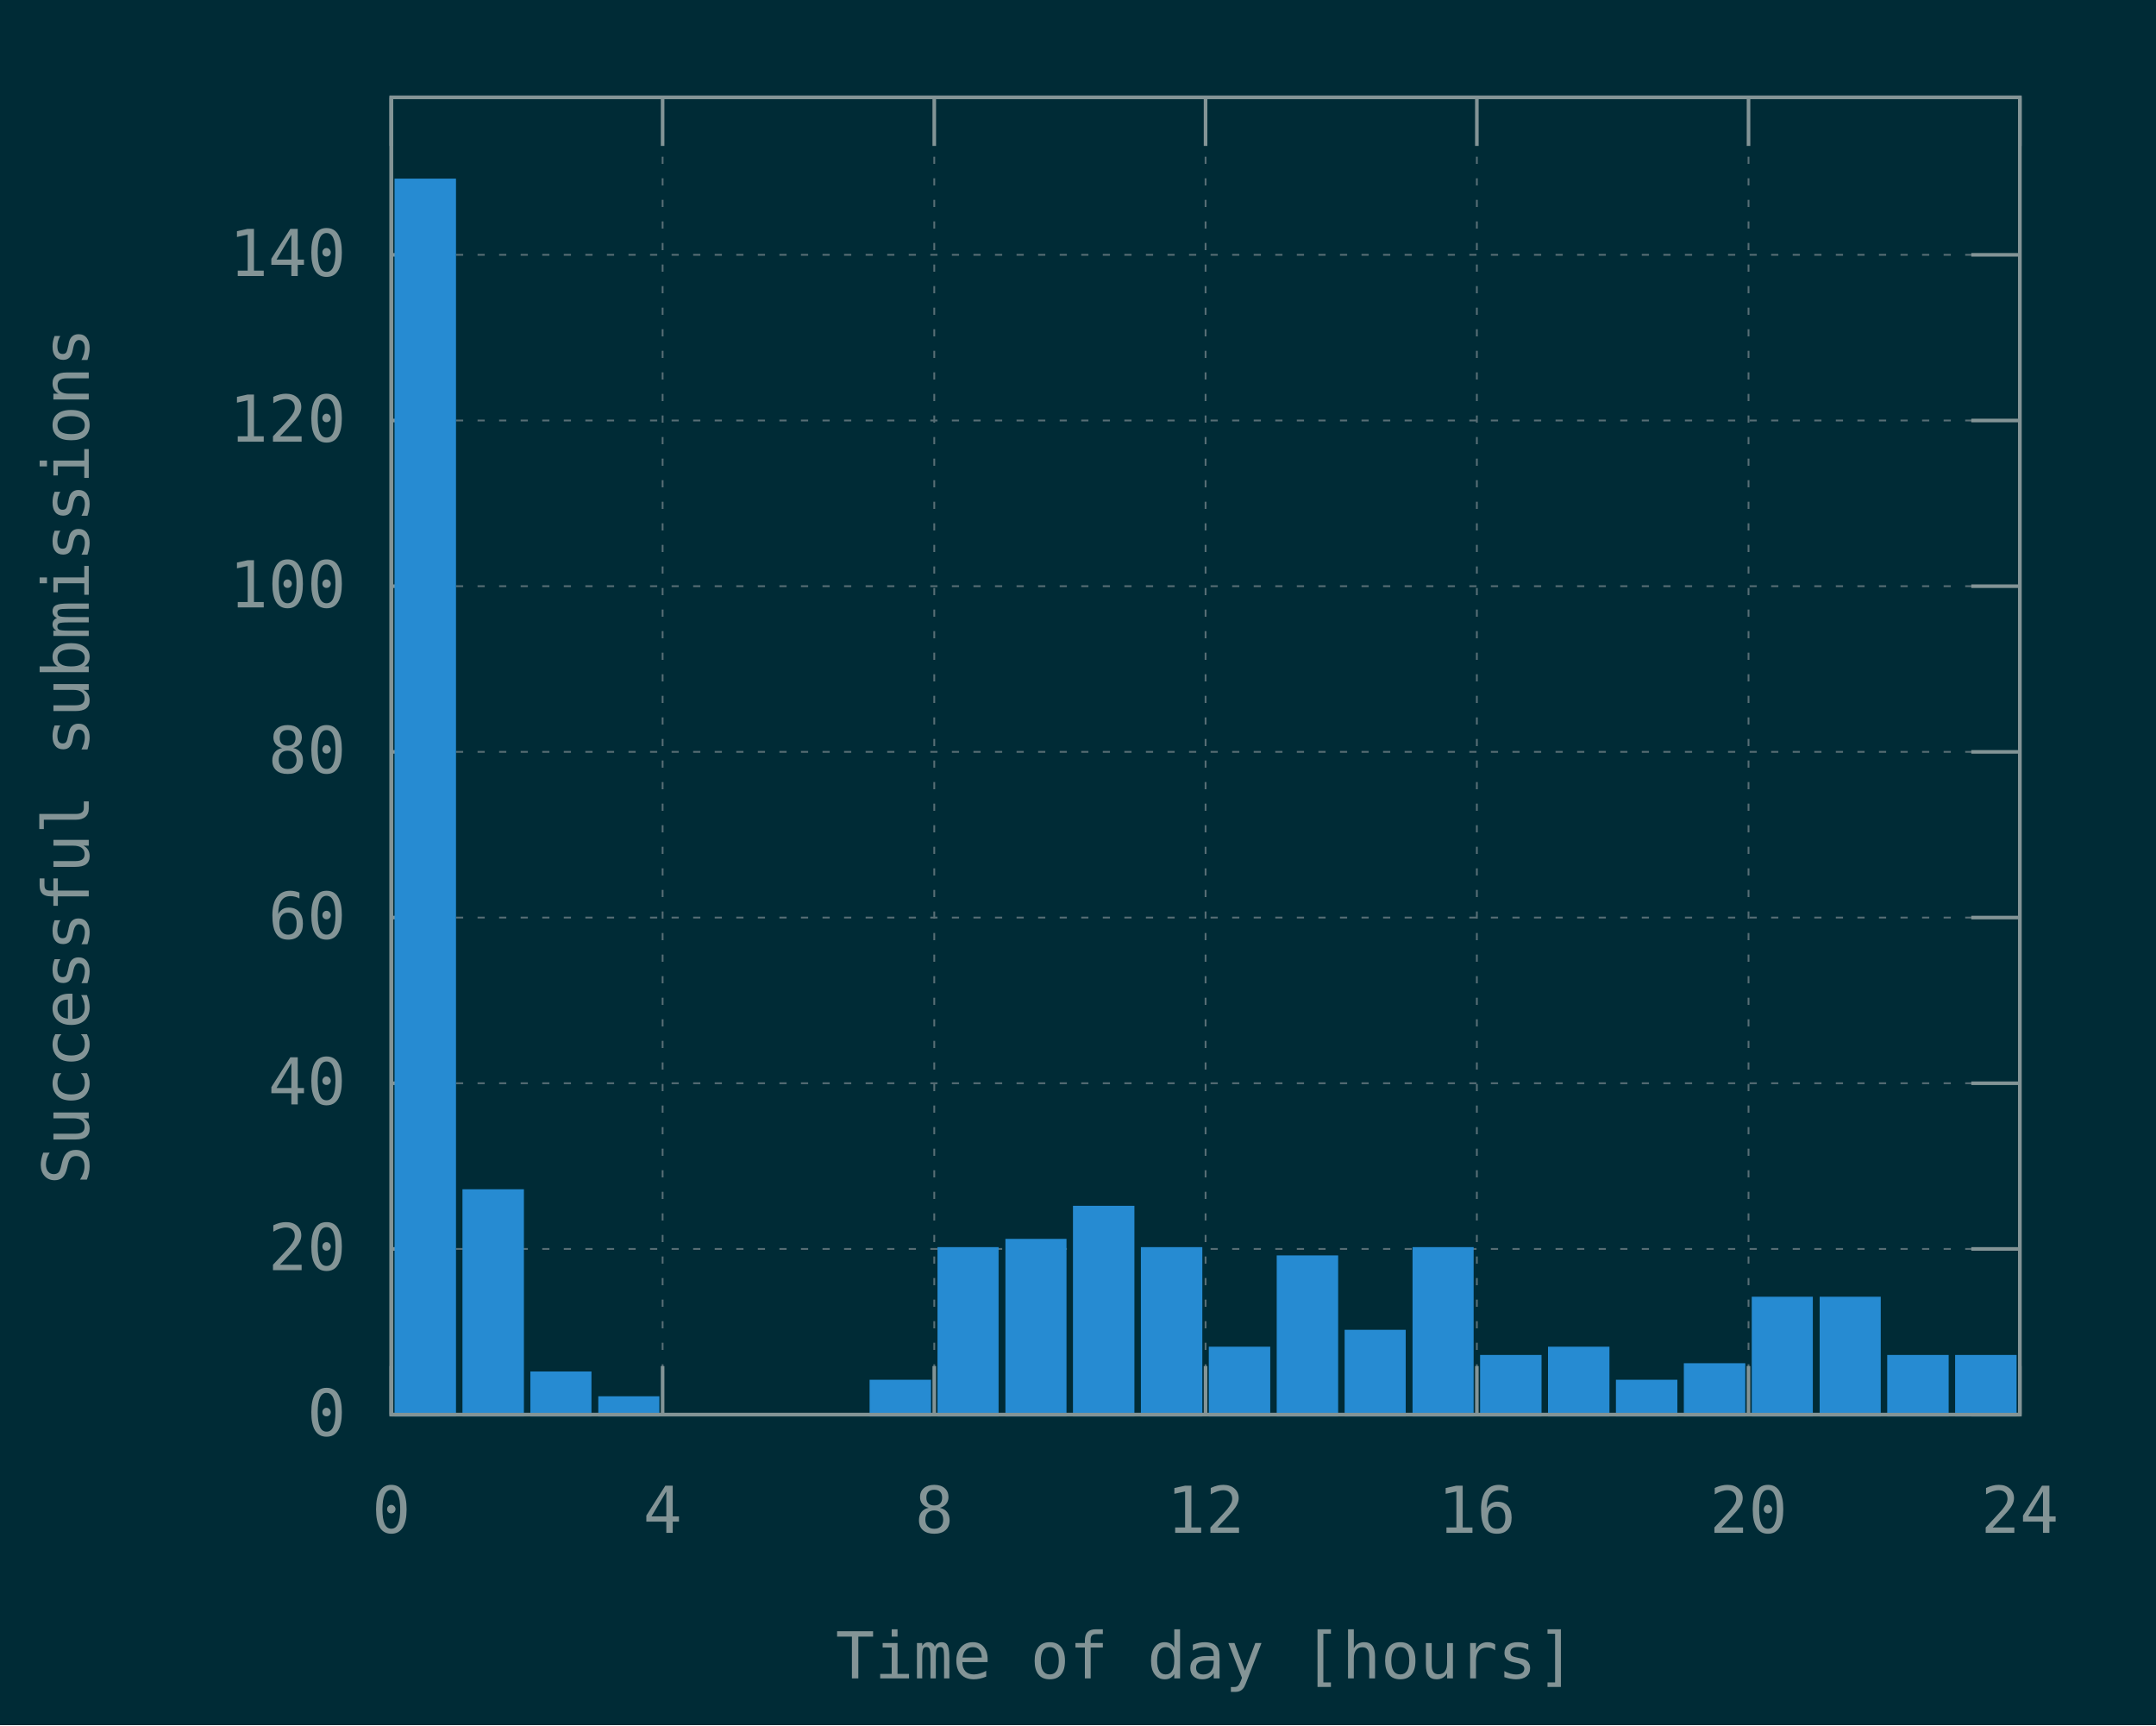
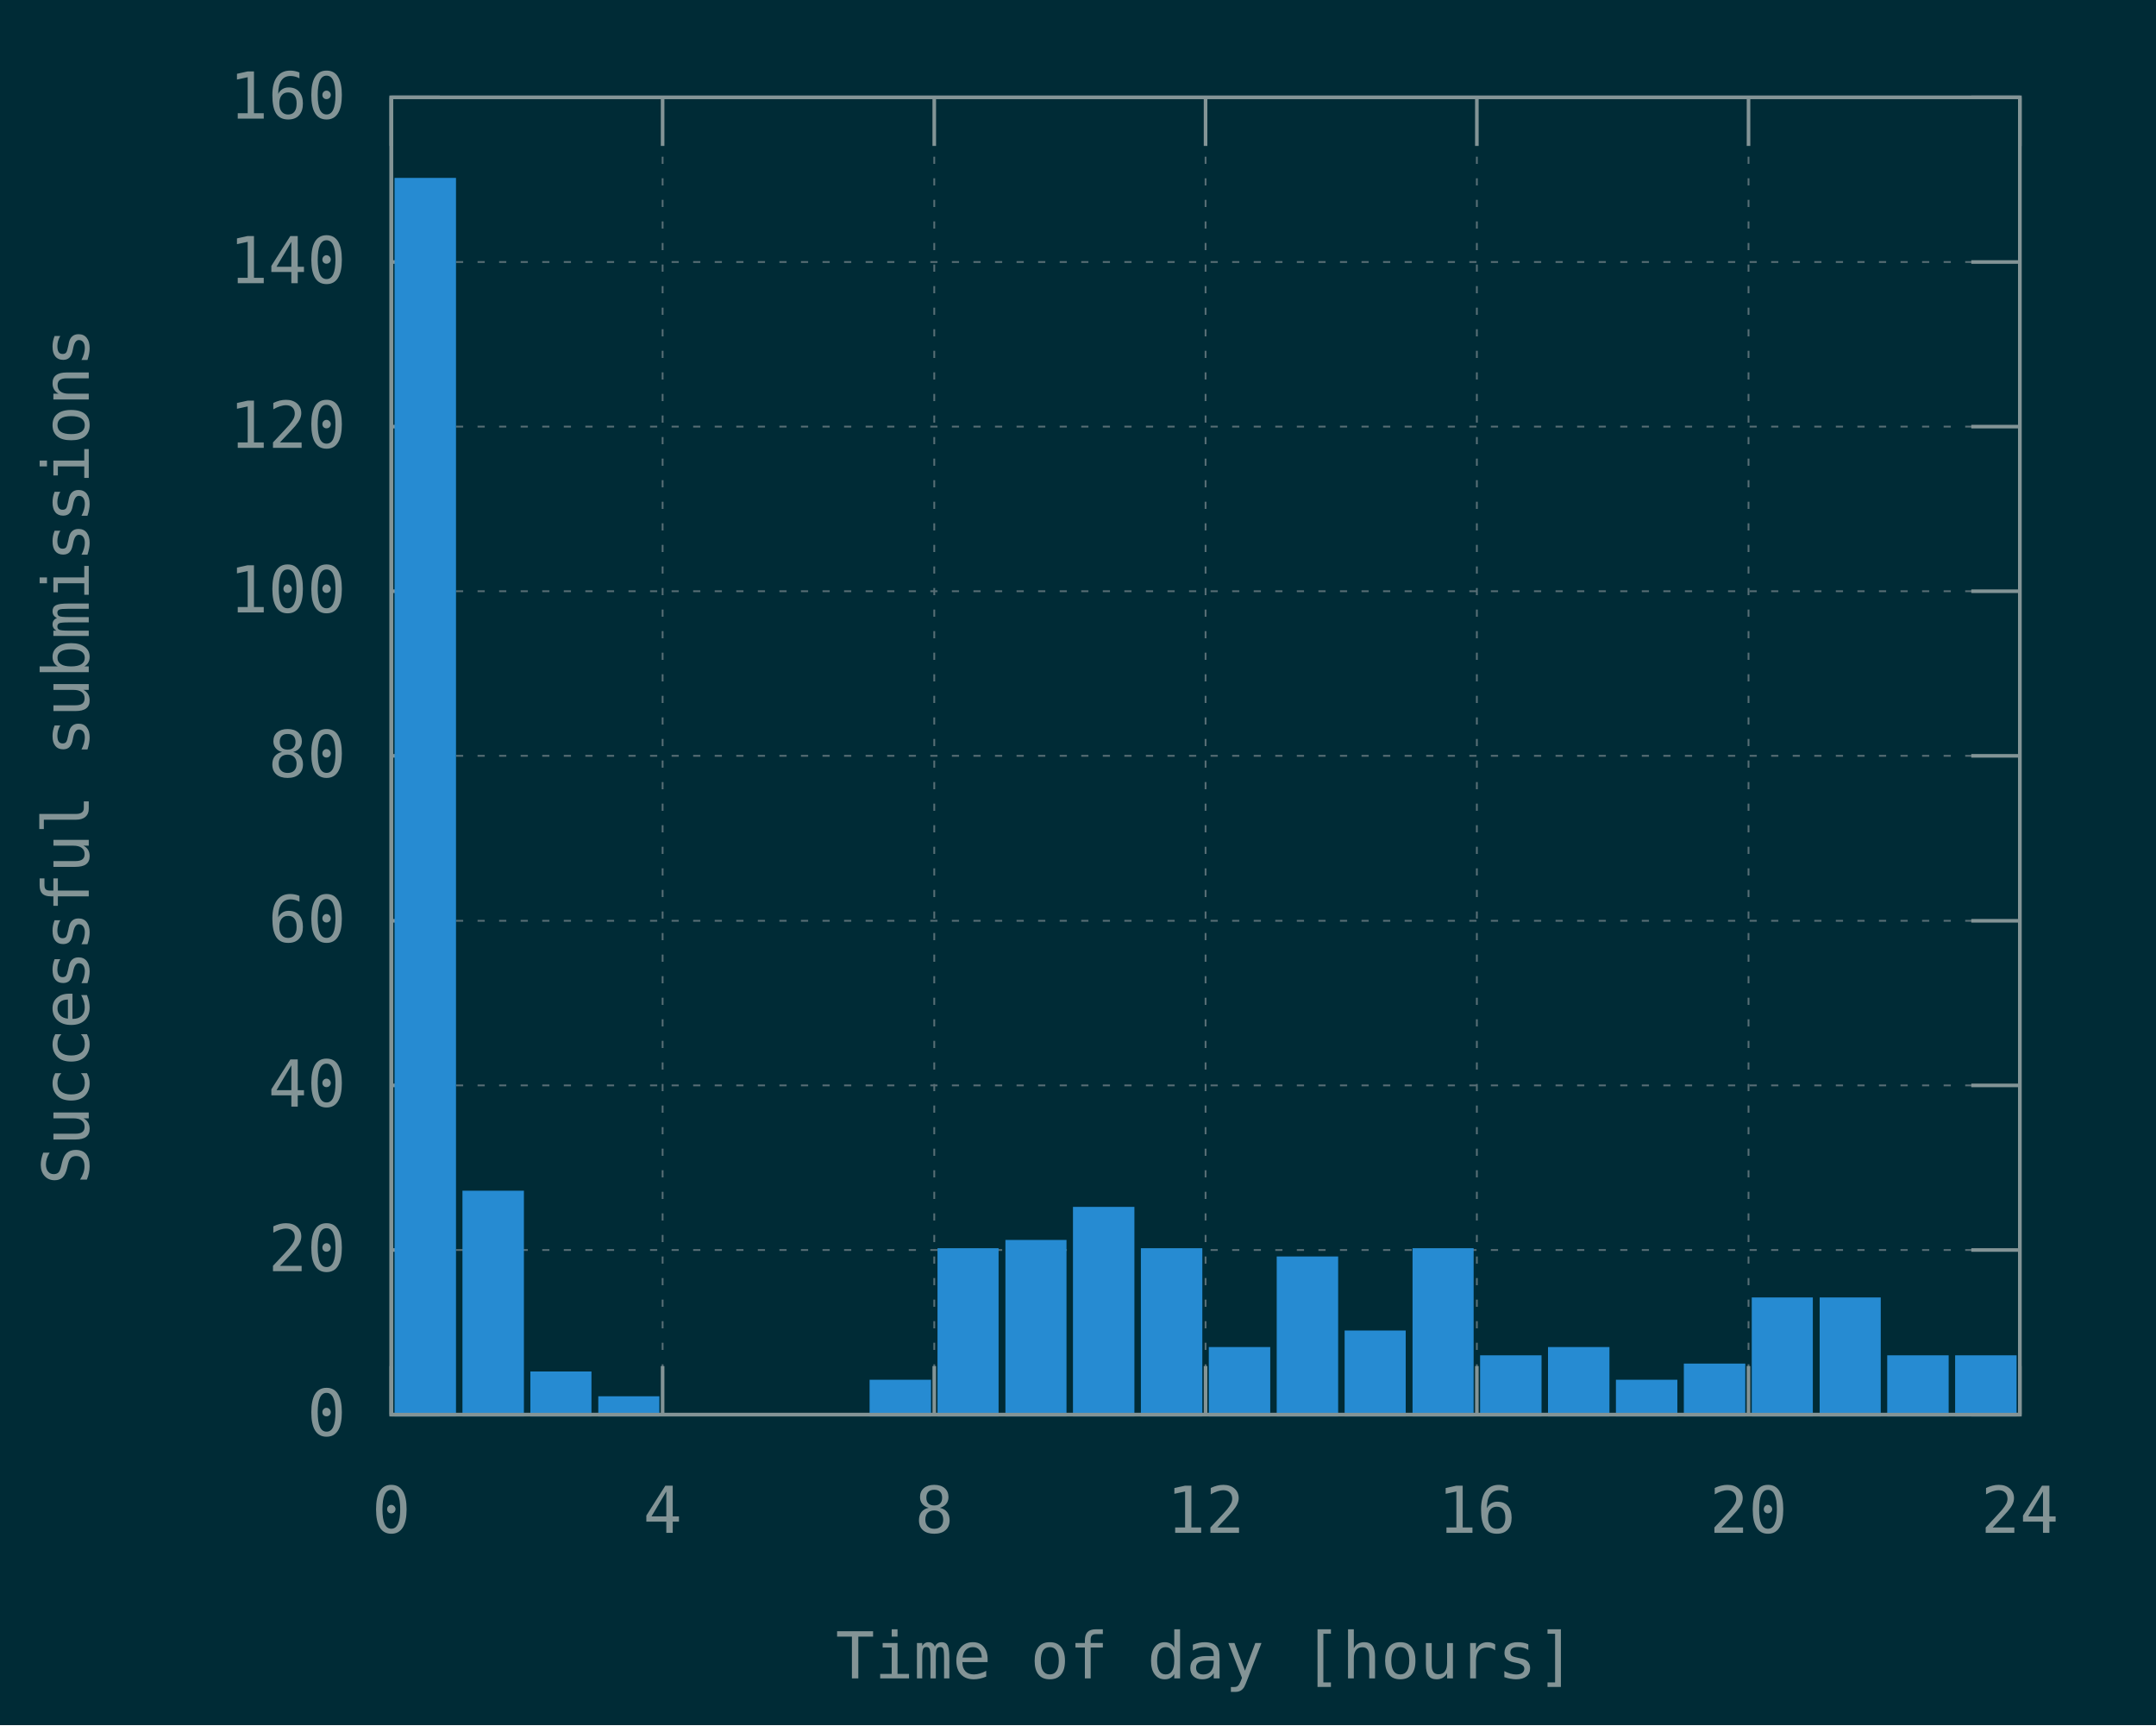
<svg xmlns="http://www.w3.org/2000/svg" xmlns:xlink="http://www.w3.org/1999/xlink" width="600" height="480" viewBox="0 0 600 480">
  <g id="gnuplot_canvas">
    <rect x="0" y="0" width="600" height="480" fill="#002b36" />
    <defs>
      <circle id="gpDot" r="0.5" stroke-width="0.5" stroke="currentColor" />
      <path id="gpPt0" stroke-width="0.148" stroke="currentColor" d="M-1,0 h2 M0,-1 v2" />
      <path id="gpPt1" stroke-width="0.148" stroke="currentColor" d="M-1,-1 L1,1 M1,-1 L-1,1" />
      <path id="gpPt2" stroke-width="0.148" stroke="currentColor" d="M-1,0 L1,0 M0,-1 L0,1 M-1,-1 L1,1 M-1,1 L1,-1" />
      <rect id="gpPt3" stroke-width="0.148" stroke="currentColor" x="-1" y="-1" width="2" height="2" />
      <rect id="gpPt4" stroke-width="0.148" stroke="currentColor" fill="currentColor" x="-1" y="-1" width="2" height="2" />
      <circle id="gpPt5" stroke-width="0.148" stroke="currentColor" cx="0" cy="0" r="1" />
      <use xlink:href="#gpPt5" id="gpPt6" fill="currentColor" stroke="none" />
      <path id="gpPt7" stroke-width="0.148" stroke="currentColor" d="M0,-1.33 L-1.33,0.67 L1.33,0.67 z" />
      <use xlink:href="#gpPt7" id="gpPt8" fill="currentColor" stroke="none" />
      <use xlink:href="#gpPt7" id="gpPt9" stroke="currentColor" transform="rotate(180)" />
      <use xlink:href="#gpPt9" id="gpPt10" fill="currentColor" stroke="none" />
      <use xlink:href="#gpPt3" id="gpPt11" stroke="currentColor" transform="rotate(45)" />
      <use xlink:href="#gpPt11" id="gpPt12" fill="currentColor" stroke="none" />
      <path id="gpPt13" stroke-width="0.148" stroke="currentColor" d="M0,1.330 L1.265,0.411 L0.782,-1.067 L-0.782,-1.076 L-1.265,0.411 z" />
      <use xlink:href="#gpPt13" id="gpPt14" fill="currentColor" stroke="none" />
      <filter id="textbox" filterUnits="objectBoundingBox" x="0" y="0" height="1" width="1">
        <feFlood flood-color="#002B36" flood-opacity="1" result="bgnd" />
        <feComposite in="SourceGraphic" in2="bgnd" operator="atop" />
      </filter>
      <filter id="greybox" filterUnits="objectBoundingBox" x="0" y="0" height="1" width="1">
        <feFlood flood-color="lightgrey" flood-opacity="1" result="grey" />
        <feComposite in="SourceGraphic" in2="grey" operator="atop" />
      </filter>
    </defs>
    <g fill="none" color="#002B36" stroke="currentColor" stroke-width="1.00" stroke-linecap="butt" stroke-linejoin="miter">
</g>
    <g fill="none" color="black" stroke="currentColor" stroke-width="1.00" stroke-linecap="butt" stroke-linejoin="miter">
</g>
    <g fill="none" color="black" stroke="rgb(131, 148, 150)" stroke-width="0.50" stroke-linecap="butt" stroke-linejoin="miter">
</g>
    <g fill="none" color="gray" stroke="currentColor" stroke-width="0.50" stroke-linecap="butt" stroke-linejoin="miter">
      <path stroke="rgb( 88, 110, 117)" stroke-dasharray="2,4" class="gridline" d="M108.9,393.6 L562.1,393.6  " />
    </g>
    <g fill="none" color="gray" stroke="rgb( 88, 110, 117)" stroke-width="1.00" stroke-linecap="butt" stroke-linejoin="miter">
</g>
    <g fill="none" color="black" stroke="currentColor" stroke-width="1.00" stroke-linecap="butt" stroke-linejoin="miter">
      <path stroke="rgb(131, 148, 150)" d="M108.9,393.6 L122.4,393.6 M562.1,393.6 L548.6,393.6  " />
      <g transform="translate(96.3,399.5)" stroke="none" fill="rgb(131,148,150)" font-family="Inconsolata" font-size="18.00" text-anchor="end">
        <text>
          <tspan font-family="Inconsolata"> 0</tspan>
        </text>
      </g>
    </g>
    <g fill="none" color="black" stroke="currentColor" stroke-width="1.00" stroke-linecap="butt" stroke-linejoin="miter">
</g>
    <g fill="none" color="black" stroke="rgb(131, 148, 150)" stroke-width="0.50" stroke-linecap="butt" stroke-linejoin="miter">
</g>
    <g fill="none" color="gray" stroke="currentColor" stroke-width="0.50" stroke-linecap="butt" stroke-linejoin="miter">
-       <path stroke="rgb( 88, 110, 117)" stroke-dasharray="2,4" class="gridline" d="M108.9,347.5 L562.1,347.5  " />
-     </g>
-     <g fill="none" color="gray" stroke="rgb( 88, 110, 117)" stroke-width="1.00" stroke-linecap="butt" stroke-linejoin="miter">
- </g>
-     <g fill="none" color="black" stroke="currentColor" stroke-width="1.00" stroke-linecap="butt" stroke-linejoin="miter">
-       <path stroke="rgb(131, 148, 150)" d="M108.9,347.5 L122.4,347.5 M562.1,347.5 L548.6,347.5  " />
-       <g transform="translate(96.3,353.4)" stroke="none" fill="rgb(131,148,150)" font-family="Inconsolata" font-size="18.00" text-anchor="end">
+       <path stroke="rgb( 88, 110, 117)" stroke-dasharray="2,4" class="gridline" d="M108.9,347.8 L562.1,347.8  " />
+     </g>
+     <g fill="none" color="gray" stroke="rgb( 88, 110, 117)" stroke-width="1.00" stroke-linecap="butt" stroke-linejoin="miter">
+ </g>
+     <g fill="none" color="black" stroke="currentColor" stroke-width="1.00" stroke-linecap="butt" stroke-linejoin="miter">
+       <path stroke="rgb(131, 148, 150)" d="M108.9,347.8 L122.4,347.8 M562.1,347.8 L548.6,347.8  " />
+       <g transform="translate(96.3,353.7)" stroke="none" fill="rgb(131,148,150)" font-family="Inconsolata" font-size="18.00" text-anchor="end">
        <text>
          <tspan font-family="Inconsolata"> 20</tspan>
        </text>
      </g>
    </g>
    <g fill="none" color="black" stroke="currentColor" stroke-width="1.00" stroke-linecap="butt" stroke-linejoin="miter">
</g>
    <g fill="none" color="black" stroke="rgb(131, 148, 150)" stroke-width="0.50" stroke-linecap="butt" stroke-linejoin="miter">
</g>
    <g fill="none" color="gray" stroke="currentColor" stroke-width="0.50" stroke-linecap="butt" stroke-linejoin="miter">
-       <path stroke="rgb( 88, 110, 117)" stroke-dasharray="2,4" class="gridline" d="M108.9,301.4 L562.1,301.4  " />
-     </g>
-     <g fill="none" color="gray" stroke="rgb( 88, 110, 117)" stroke-width="1.00" stroke-linecap="butt" stroke-linejoin="miter">
- </g>
-     <g fill="none" color="black" stroke="currentColor" stroke-width="1.00" stroke-linecap="butt" stroke-linejoin="miter">
-       <path stroke="rgb(131, 148, 150)" d="M108.9,301.4 L122.4,301.4 M562.1,301.4 L548.6,301.4  " />
-       <g transform="translate(96.3,307.3)" stroke="none" fill="rgb(131,148,150)" font-family="Inconsolata" font-size="18.00" text-anchor="end">
+       <path stroke="rgb( 88, 110, 117)" stroke-dasharray="2,4" class="gridline" d="M108.9,302.0 L562.1,302.0  " />
+     </g>
+     <g fill="none" color="gray" stroke="rgb( 88, 110, 117)" stroke-width="1.00" stroke-linecap="butt" stroke-linejoin="miter">
+ </g>
+     <g fill="none" color="black" stroke="currentColor" stroke-width="1.00" stroke-linecap="butt" stroke-linejoin="miter">
+       <path stroke="rgb(131, 148, 150)" d="M108.9,302.0 L122.4,302.0 M562.1,302.0 L548.6,302.0  " />
+       <g transform="translate(96.3,307.9)" stroke="none" fill="rgb(131,148,150)" font-family="Inconsolata" font-size="18.00" text-anchor="end">
        <text>
          <tspan font-family="Inconsolata"> 40</tspan>
        </text>
      </g>
    </g>
    <g fill="none" color="black" stroke="currentColor" stroke-width="1.00" stroke-linecap="butt" stroke-linejoin="miter">
</g>
    <g fill="none" color="black" stroke="rgb(131, 148, 150)" stroke-width="0.50" stroke-linecap="butt" stroke-linejoin="miter">
</g>
    <g fill="none" color="gray" stroke="currentColor" stroke-width="0.50" stroke-linecap="butt" stroke-linejoin="miter">
-       <path stroke="rgb( 88, 110, 117)" stroke-dasharray="2,4" class="gridline" d="M108.9,255.3 L562.1,255.3  " />
-     </g>
-     <g fill="none" color="gray" stroke="rgb( 88, 110, 117)" stroke-width="1.00" stroke-linecap="butt" stroke-linejoin="miter">
- </g>
-     <g fill="none" color="black" stroke="currentColor" stroke-width="1.00" stroke-linecap="butt" stroke-linejoin="miter">
-       <path stroke="rgb(131, 148, 150)" d="M108.9,255.3 L122.4,255.3 M562.1,255.3 L548.6,255.3  " />
-       <g transform="translate(96.3,261.2)" stroke="none" fill="rgb(131,148,150)" font-family="Inconsolata" font-size="18.00" text-anchor="end">
+       <path stroke="rgb( 88, 110, 117)" stroke-dasharray="2,4" class="gridline" d="M108.9,256.2 L562.1,256.2  " />
+     </g>
+     <g fill="none" color="gray" stroke="rgb( 88, 110, 117)" stroke-width="1.00" stroke-linecap="butt" stroke-linejoin="miter">
+ </g>
+     <g fill="none" color="black" stroke="currentColor" stroke-width="1.00" stroke-linecap="butt" stroke-linejoin="miter">
+       <path stroke="rgb(131, 148, 150)" d="M108.9,256.2 L122.4,256.2 M562.1,256.2 L548.6,256.2  " />
+       <g transform="translate(96.3,262.1)" stroke="none" fill="rgb(131,148,150)" font-family="Inconsolata" font-size="18.00" text-anchor="end">
        <text>
          <tspan font-family="Inconsolata"> 60</tspan>
        </text>
      </g>
    </g>
    <g fill="none" color="black" stroke="currentColor" stroke-width="1.00" stroke-linecap="butt" stroke-linejoin="miter">
</g>
    <g fill="none" color="black" stroke="rgb(131, 148, 150)" stroke-width="0.50" stroke-linecap="butt" stroke-linejoin="miter">
</g>
    <g fill="none" color="gray" stroke="currentColor" stroke-width="0.50" stroke-linecap="butt" stroke-linejoin="miter">
-       <path stroke="rgb( 88, 110, 117)" stroke-dasharray="2,4" class="gridline" d="M108.9,209.2 L562.1,209.2  " />
-     </g>
-     <g fill="none" color="gray" stroke="rgb( 88, 110, 117)" stroke-width="1.00" stroke-linecap="butt" stroke-linejoin="miter">
- </g>
-     <g fill="none" color="black" stroke="currentColor" stroke-width="1.00" stroke-linecap="butt" stroke-linejoin="miter">
-       <path stroke="rgb(131, 148, 150)" d="M108.9,209.2 L122.4,209.2 M562.1,209.2 L548.6,209.2  " />
-       <g transform="translate(96.3,215.1)" stroke="none" fill="rgb(131,148,150)" font-family="Inconsolata" font-size="18.00" text-anchor="end">
+       <path stroke="rgb( 88, 110, 117)" stroke-dasharray="2,4" class="gridline" d="M108.9,210.3 L562.1,210.3  " />
+     </g>
+     <g fill="none" color="gray" stroke="rgb( 88, 110, 117)" stroke-width="1.00" stroke-linecap="butt" stroke-linejoin="miter">
+ </g>
+     <g fill="none" color="black" stroke="currentColor" stroke-width="1.00" stroke-linecap="butt" stroke-linejoin="miter">
+       <path stroke="rgb(131, 148, 150)" d="M108.9,210.3 L122.4,210.3 M562.1,210.3 L548.6,210.3  " />
+       <g transform="translate(96.3,216.2)" stroke="none" fill="rgb(131,148,150)" font-family="Inconsolata" font-size="18.00" text-anchor="end">
        <text>
          <tspan font-family="Inconsolata"> 80</tspan>
        </text>
      </g>
    </g>
    <g fill="none" color="black" stroke="currentColor" stroke-width="1.00" stroke-linecap="butt" stroke-linejoin="miter">
</g>
    <g fill="none" color="black" stroke="rgb(131, 148, 150)" stroke-width="0.50" stroke-linecap="butt" stroke-linejoin="miter">
</g>
    <g fill="none" color="gray" stroke="currentColor" stroke-width="0.50" stroke-linecap="butt" stroke-linejoin="miter">
-       <path stroke="rgb( 88, 110, 117)" stroke-dasharray="2,4" class="gridline" d="M108.9,163.1 L562.1,163.1  " />
-     </g>
-     <g fill="none" color="gray" stroke="rgb( 88, 110, 117)" stroke-width="1.00" stroke-linecap="butt" stroke-linejoin="miter">
- </g>
-     <g fill="none" color="black" stroke="currentColor" stroke-width="1.00" stroke-linecap="butt" stroke-linejoin="miter">
-       <path stroke="rgb(131, 148, 150)" d="M108.9,163.1 L122.4,163.1 M562.1,163.1 L548.6,163.1  " />
-       <g transform="translate(96.3,169.0)" stroke="none" fill="rgb(131,148,150)" font-family="Inconsolata" font-size="18.00" text-anchor="end">
+       <path stroke="rgb( 88, 110, 117)" stroke-dasharray="2,4" class="gridline" d="M108.9,164.5 L562.1,164.5  " />
+     </g>
+     <g fill="none" color="gray" stroke="rgb( 88, 110, 117)" stroke-width="1.00" stroke-linecap="butt" stroke-linejoin="miter">
+ </g>
+     <g fill="none" color="black" stroke="currentColor" stroke-width="1.00" stroke-linecap="butt" stroke-linejoin="miter">
+       <path stroke="rgb(131, 148, 150)" d="M108.9,164.5 L122.4,164.5 M562.1,164.5 L548.6,164.5  " />
+       <g transform="translate(96.3,170.4)" stroke="none" fill="rgb(131,148,150)" font-family="Inconsolata" font-size="18.00" text-anchor="end">
        <text>
          <tspan font-family="Inconsolata"> 100</tspan>
        </text>
      </g>
    </g>
    <g fill="none" color="black" stroke="currentColor" stroke-width="1.00" stroke-linecap="butt" stroke-linejoin="miter">
</g>
    <g fill="none" color="black" stroke="rgb(131, 148, 150)" stroke-width="0.50" stroke-linecap="butt" stroke-linejoin="miter">
</g>
    <g fill="none" color="gray" stroke="currentColor" stroke-width="0.50" stroke-linecap="butt" stroke-linejoin="miter">
-       <path stroke="rgb( 88, 110, 117)" stroke-dasharray="2,4" class="gridline" d="M108.9,117.0 L562.1,117.0  " />
-     </g>
-     <g fill="none" color="gray" stroke="rgb( 88, 110, 117)" stroke-width="1.00" stroke-linecap="butt" stroke-linejoin="miter">
- </g>
-     <g fill="none" color="black" stroke="currentColor" stroke-width="1.00" stroke-linecap="butt" stroke-linejoin="miter">
-       <path stroke="rgb(131, 148, 150)" d="M108.9,117.0 L122.4,117.0 M562.1,117.0 L548.6,117.0  " />
-       <g transform="translate(96.3,122.9)" stroke="none" fill="rgb(131,148,150)" font-family="Inconsolata" font-size="18.00" text-anchor="end">
+       <path stroke="rgb( 88, 110, 117)" stroke-dasharray="2,4" class="gridline" d="M108.9,118.7 L562.1,118.7  " />
+     </g>
+     <g fill="none" color="gray" stroke="rgb( 88, 110, 117)" stroke-width="1.00" stroke-linecap="butt" stroke-linejoin="miter">
+ </g>
+     <g fill="none" color="black" stroke="currentColor" stroke-width="1.00" stroke-linecap="butt" stroke-linejoin="miter">
+       <path stroke="rgb(131, 148, 150)" d="M108.9,118.7 L122.4,118.7 M562.1,118.7 L548.6,118.7  " />
+       <g transform="translate(96.3,124.6)" stroke="none" fill="rgb(131,148,150)" font-family="Inconsolata" font-size="18.00" text-anchor="end">
        <text>
          <tspan font-family="Inconsolata"> 120</tspan>
        </text>
      </g>
    </g>
    <g fill="none" color="black" stroke="currentColor" stroke-width="1.00" stroke-linecap="butt" stroke-linejoin="miter">
</g>
    <g fill="none" color="black" stroke="rgb(131, 148, 150)" stroke-width="0.50" stroke-linecap="butt" stroke-linejoin="miter">
</g>
    <g fill="none" color="gray" stroke="currentColor" stroke-width="0.50" stroke-linecap="butt" stroke-linejoin="miter">
-       <path stroke="rgb( 88, 110, 117)" stroke-dasharray="2,4" class="gridline" d="M108.9,70.9 L562.1,70.9  " />
-     </g>
-     <g fill="none" color="gray" stroke="rgb( 88, 110, 117)" stroke-width="1.00" stroke-linecap="butt" stroke-linejoin="miter">
- </g>
-     <g fill="none" color="black" stroke="currentColor" stroke-width="1.00" stroke-linecap="butt" stroke-linejoin="miter">
-       <path stroke="rgb(131, 148, 150)" d="M108.9,70.9 L122.4,70.9 M562.1,70.9 L548.6,70.9  " />
-       <g transform="translate(96.3,76.8)" stroke="none" fill="rgb(131,148,150)" font-family="Inconsolata" font-size="18.00" text-anchor="end">
+       <path stroke="rgb( 88, 110, 117)" stroke-dasharray="2,4" class="gridline" d="M108.9,72.9 L562.1,72.9  " />
+     </g>
+     <g fill="none" color="gray" stroke="rgb( 88, 110, 117)" stroke-width="1.00" stroke-linecap="butt" stroke-linejoin="miter">
+ </g>
+     <g fill="none" color="black" stroke="currentColor" stroke-width="1.00" stroke-linecap="butt" stroke-linejoin="miter">
+       <path stroke="rgb(131, 148, 150)" d="M108.9,72.9 L122.4,72.9 M562.1,72.9 L548.6,72.9  " />
+       <g transform="translate(96.3,78.8)" stroke="none" fill="rgb(131,148,150)" font-family="Inconsolata" font-size="18.00" text-anchor="end">
        <text>
          <tspan font-family="Inconsolata"> 140</tspan>
+         </text>
+       </g>
+     </g>
+     <g fill="none" color="black" stroke="currentColor" stroke-width="1.00" stroke-linecap="butt" stroke-linejoin="miter">
+ </g>
+     <g fill="none" color="black" stroke="rgb(131, 148, 150)" stroke-width="0.50" stroke-linecap="butt" stroke-linejoin="miter">
+ </g>
+     <g fill="none" color="gray" stroke="currentColor" stroke-width="0.50" stroke-linecap="butt" stroke-linejoin="miter">
+       <path stroke="rgb( 88, 110, 117)" stroke-dasharray="2,4" class="gridline" d="M108.9,27.1 L562.1,27.1  " />
+     </g>
+     <g fill="none" color="gray" stroke="rgb( 88, 110, 117)" stroke-width="1.00" stroke-linecap="butt" stroke-linejoin="miter">
+ </g>
+     <g fill="none" color="black" stroke="currentColor" stroke-width="1.00" stroke-linecap="butt" stroke-linejoin="miter">
+       <path stroke="rgb(131, 148, 150)" d="M108.9,27.1 L122.4,27.1 M562.1,27.1 L548.6,27.1  " />
+       <g transform="translate(96.3,33.0)" stroke="none" fill="rgb(131,148,150)" font-family="Inconsolata" font-size="18.00" text-anchor="end">
+         <text>
+           <tspan font-family="Inconsolata"> 160</tspan>
        </text>
      </g>
    </g>
    <g fill="none" color="black" stroke="currentColor" stroke-width="1.00" stroke-linecap="butt" stroke-linejoin="miter">
</g>
    <g fill="none" color="black" stroke="rgb(131, 148, 150)" stroke-width="0.50" stroke-linecap="butt" stroke-linejoin="miter">
</g>
    <g fill="none" color="gray" stroke="currentColor" stroke-width="0.50" stroke-linecap="butt" stroke-linejoin="miter">
      <path stroke="rgb( 88, 110, 117)" stroke-dasharray="2,4" class="gridline" d="M108.9,393.6 L108.9,27.1  " />
    </g>
    <g fill="none" color="gray" stroke="rgb( 88, 110, 117)" stroke-width="1.00" stroke-linecap="butt" stroke-linejoin="miter">
</g>
    <g fill="none" color="black" stroke="currentColor" stroke-width="1.00" stroke-linecap="butt" stroke-linejoin="miter">
      <path stroke="rgb(131, 148, 150)" d="M108.9,393.6 L108.9,380.1 M108.9,27.1 L108.9,40.6  " />
      <g transform="translate(108.9,426.5)" stroke="none" fill="rgb(131,148,150)" font-family="Inconsolata" font-size="18.00" text-anchor="middle">
        <text>
          <tspan font-family="Inconsolata"> 0</tspan>
        </text>
      </g>
    </g>
    <g fill="none" color="black" stroke="currentColor" stroke-width="1.00" stroke-linecap="butt" stroke-linejoin="miter">
</g>
    <g fill="none" color="black" stroke="rgb(131, 148, 150)" stroke-width="0.50" stroke-linecap="butt" stroke-linejoin="miter">
</g>
    <g fill="none" color="gray" stroke="currentColor" stroke-width="0.50" stroke-linecap="butt" stroke-linejoin="miter">
      <path stroke="rgb( 88, 110, 117)" stroke-dasharray="2,4" class="gridline" d="M184.4,393.6 L184.4,27.1  " />
    </g>
    <g fill="none" color="gray" stroke="rgb( 88, 110, 117)" stroke-width="1.00" stroke-linecap="butt" stroke-linejoin="miter">
</g>
    <g fill="none" color="black" stroke="currentColor" stroke-width="1.00" stroke-linecap="butt" stroke-linejoin="miter">
      <path stroke="rgb(131, 148, 150)" d="M184.4,393.6 L184.4,380.1 M184.4,27.1 L184.4,40.6  " />
      <g transform="translate(184.4,426.5)" stroke="none" fill="rgb(131,148,150)" font-family="Inconsolata" font-size="18.00" text-anchor="middle">
        <text>
          <tspan font-family="Inconsolata"> 4</tspan>
        </text>
      </g>
    </g>
    <g fill="none" color="black" stroke="currentColor" stroke-width="1.00" stroke-linecap="butt" stroke-linejoin="miter">
</g>
    <g fill="none" color="black" stroke="rgb(131, 148, 150)" stroke-width="0.50" stroke-linecap="butt" stroke-linejoin="miter">
</g>
    <g fill="none" color="gray" stroke="currentColor" stroke-width="0.50" stroke-linecap="butt" stroke-linejoin="miter">
      <path stroke="rgb( 88, 110, 117)" stroke-dasharray="2,4" class="gridline" d="M260.0,393.6 L260.0,27.1  " />
    </g>
    <g fill="none" color="gray" stroke="rgb( 88, 110, 117)" stroke-width="1.00" stroke-linecap="butt" stroke-linejoin="miter">
</g>
    <g fill="none" color="black" stroke="currentColor" stroke-width="1.00" stroke-linecap="butt" stroke-linejoin="miter">
      <path stroke="rgb(131, 148, 150)" d="M260.0,393.6 L260.0,380.1 M260.0,27.1 L260.0,40.6  " />
      <g transform="translate(260.0,426.5)" stroke="none" fill="rgb(131,148,150)" font-family="Inconsolata" font-size="18.00" text-anchor="middle">
        <text>
          <tspan font-family="Inconsolata"> 8</tspan>
        </text>
      </g>
    </g>
    <g fill="none" color="black" stroke="currentColor" stroke-width="1.00" stroke-linecap="butt" stroke-linejoin="miter">
</g>
    <g fill="none" color="black" stroke="rgb(131, 148, 150)" stroke-width="0.50" stroke-linecap="butt" stroke-linejoin="miter">
</g>
    <g fill="none" color="gray" stroke="currentColor" stroke-width="0.50" stroke-linecap="butt" stroke-linejoin="miter">
      <path stroke="rgb( 88, 110, 117)" stroke-dasharray="2,4" class="gridline" d="M335.5,393.6 L335.5,27.1  " />
    </g>
    <g fill="none" color="gray" stroke="rgb( 88, 110, 117)" stroke-width="1.00" stroke-linecap="butt" stroke-linejoin="miter">
</g>
    <g fill="none" color="black" stroke="currentColor" stroke-width="1.00" stroke-linecap="butt" stroke-linejoin="miter">
      <path stroke="rgb(131, 148, 150)" d="M335.5,393.6 L335.5,380.1 M335.5,27.1 L335.5,40.6  " />
      <g transform="translate(335.5,426.5)" stroke="none" fill="rgb(131,148,150)" font-family="Inconsolata" font-size="18.00" text-anchor="middle">
        <text>
          <tspan font-family="Inconsolata"> 12</tspan>
        </text>
      </g>
    </g>
    <g fill="none" color="black" stroke="currentColor" stroke-width="1.00" stroke-linecap="butt" stroke-linejoin="miter">
</g>
    <g fill="none" color="black" stroke="rgb(131, 148, 150)" stroke-width="0.50" stroke-linecap="butt" stroke-linejoin="miter">
</g>
    <g fill="none" color="gray" stroke="currentColor" stroke-width="0.50" stroke-linecap="butt" stroke-linejoin="miter">
      <path stroke="rgb( 88, 110, 117)" stroke-dasharray="2,4" class="gridline" d="M411.0,393.6 L411.0,27.1  " />
    </g>
    <g fill="none" color="gray" stroke="rgb( 88, 110, 117)" stroke-width="1.00" stroke-linecap="butt" stroke-linejoin="miter">
</g>
    <g fill="none" color="black" stroke="currentColor" stroke-width="1.00" stroke-linecap="butt" stroke-linejoin="miter">
      <path stroke="rgb(131, 148, 150)" d="M411.0,393.6 L411.0,380.1 M411.0,27.1 L411.0,40.6  " />
      <g transform="translate(411.0,426.5)" stroke="none" fill="rgb(131,148,150)" font-family="Inconsolata" font-size="18.00" text-anchor="middle">
        <text>
          <tspan font-family="Inconsolata"> 16</tspan>
        </text>
      </g>
    </g>
    <g fill="none" color="black" stroke="currentColor" stroke-width="1.00" stroke-linecap="butt" stroke-linejoin="miter">
</g>
    <g fill="none" color="black" stroke="rgb(131, 148, 150)" stroke-width="0.50" stroke-linecap="butt" stroke-linejoin="miter">
</g>
    <g fill="none" color="gray" stroke="currentColor" stroke-width="0.50" stroke-linecap="butt" stroke-linejoin="miter">
      <path stroke="rgb( 88, 110, 117)" stroke-dasharray="2,4" class="gridline" d="M486.6,393.6 L486.6,40.6 L486.6,27.1  " />
    </g>
    <g fill="none" color="gray" stroke="rgb( 88, 110, 117)" stroke-width="1.00" stroke-linecap="butt" stroke-linejoin="miter">
</g>
    <g fill="none" color="black" stroke="currentColor" stroke-width="1.00" stroke-linecap="butt" stroke-linejoin="miter">
      <path stroke="rgb(131, 148, 150)" d="M486.6,393.6 L486.6,380.1 M486.6,27.1 L486.6,40.6  " />
      <g transform="translate(486.6,426.5)" stroke="none" fill="rgb(131,148,150)" font-family="Inconsolata" font-size="18.00" text-anchor="middle">
        <text>
          <tspan font-family="Inconsolata"> 20</tspan>
        </text>
      </g>
    </g>
    <g fill="none" color="black" stroke="currentColor" stroke-width="1.00" stroke-linecap="butt" stroke-linejoin="miter">
</g>
    <g fill="none" color="black" stroke="rgb(131, 148, 150)" stroke-width="0.50" stroke-linecap="butt" stroke-linejoin="miter">
</g>
    <g fill="none" color="gray" stroke="currentColor" stroke-width="0.50" stroke-linecap="butt" stroke-linejoin="miter">
      <path stroke="rgb( 88, 110, 117)" stroke-dasharray="2,4" class="gridline" d="M562.1,393.6 L562.1,27.1  " />
    </g>
    <g fill="none" color="gray" stroke="rgb( 88, 110, 117)" stroke-width="1.00" stroke-linecap="butt" stroke-linejoin="miter">
</g>
    <g fill="none" color="black" stroke="currentColor" stroke-width="1.00" stroke-linecap="butt" stroke-linejoin="miter">
      <path stroke="rgb(131, 148, 150)" d="M562.1,393.6 L562.1,380.1 M562.1,27.1 L562.1,40.6  " />
      <g transform="translate(562.1,426.5)" stroke="none" fill="rgb(131,148,150)" font-family="Inconsolata" font-size="18.00" text-anchor="middle">
        <text>
          <tspan font-family="Inconsolata"> 24</tspan>
        </text>
      </g>
    </g>
    <g fill="none" color="black" stroke="currentColor" stroke-width="1.00" stroke-linecap="butt" stroke-linejoin="miter">
</g>
    <g fill="none" color="black" stroke="currentColor" stroke-width="1.00" stroke-linecap="butt" stroke-linejoin="miter">
      <path stroke="rgb(131, 148, 150)" d="M108.9,27.1 L108.9,393.6 L562.1,393.6 L562.1,27.1 L108.9,27.1 Z  " />
    </g>
    <g fill="none" color="black" stroke="currentColor" stroke-width="1.00" stroke-linecap="butt" stroke-linejoin="miter">
      <g transform="translate(24.7,210.4) rotate(270)" stroke="none" fill="rgb(131,148,150)" font-family="Inconsolata" font-size="18.00" text-anchor="middle">
        <text>
          <tspan font-family="Inconsolata">Successful submissions</tspan>
        </text>
      </g>
    </g>
    <g fill="none" color="black" stroke="currentColor" stroke-width="1.00" stroke-linecap="butt" stroke-linejoin="miter">
      <g transform="translate(335.5,467.0)" stroke="none" fill="rgb(131,148,150)" font-family="Inconsolata" font-size="18.00" text-anchor="middle">
        <text>
          <tspan font-family="Inconsolata">Time of day [hours]</tspan>
        </text>
      </g>
    </g>
    <g fill="none" color="black" stroke="currentColor" stroke-width="1.00" stroke-linecap="butt" stroke-linejoin="miter">
</g>
    <g id="gnuplot_plot_1">
      <g fill="none" color="black" stroke="currentColor" stroke-width="1.00" stroke-linecap="butt" stroke-linejoin="miter">
        <g stroke="none" shape-rendering="crispEdges">
-           <polygon fill="rgb( 38, 139, 210)" points="110.3,393.6 126.5,393.6 126.5,50.1 110.3,50.1 " />
-         </g>
-         <path stroke="rgb( 38, 139, 210)" d="M110.3,393.6 L110.3,50.2 L126.4,50.2 L126.4,393.6 L110.3,393.6 Z  " />
-         <g stroke="none" shape-rendering="crispEdges">
-           <polygon fill="rgb( 38, 139, 210)" points="129.2,393.6 145.4,393.6 145.4,331.3 129.2,331.3 " />
-         </g>
-         <path stroke="rgb( 38, 139, 210)" d="M129.2,393.6 L129.2,331.4 L145.3,331.4 L145.3,393.6 L129.2,393.6 Z  " />
+           <polygon fill="rgb( 38, 139, 210)" points="110.3,393.6 126.5,393.6 126.5,49.9 110.3,49.9 " />
+         </g>
+         <path stroke="rgb( 38, 139, 210)" d="M110.3,393.6 L110.3,50.0 L126.4,50.0 L126.4,393.6 L110.3,393.6 Z  " />
+         <g stroke="none" shape-rendering="crispEdges">
+           <polygon fill="rgb( 38, 139, 210)" points="129.2,393.6 145.4,393.6 145.4,331.7 129.2,331.7 " />
+         </g>
+         <path stroke="rgb( 38, 139, 210)" d="M129.2,393.6 L129.2,331.8 L145.3,331.8 L145.3,393.6 L129.2,393.6 Z  " />
        <g stroke="none" shape-rendering="crispEdges">
          <polygon fill="rgb( 38, 139, 210)" points="148.1,393.6 164.2,393.6 164.2,382.0 148.1,382.0 " />
        </g>
        <path stroke="rgb( 38, 139, 210)" d="M148.1,393.6 L148.1,382.1 L164.1,382.1 L164.1,393.6 L148.1,393.6 Z  " />
        <g stroke="none" shape-rendering="crispEdges">
          <polygon fill="rgb( 38, 139, 210)" points="167.0,393.6 183.1,393.6 183.1,388.9 167.0,388.9 " />
        </g>
        <path stroke="rgb( 38, 139, 210)" d="M167.0,393.6 L167.0,389.0 L183.0,389.0 L183.0,393.6 L167.0,393.6 Z  " />
        <g stroke="none" shape-rendering="crispEdges">
          <polygon fill="rgb( 38, 139, 210)" points="242.5,393.6 258.7,393.6 258.7,384.3 242.5,384.3 " />
        </g>
        <path stroke="rgb( 38, 139, 210)" d="M242.5,393.6 L242.5,384.4 L258.6,384.4 L258.6,393.6 L242.5,393.6 Z  " />
        <g stroke="none" shape-rendering="crispEdges">
-           <polygon fill="rgb( 38, 139, 210)" points="261.4,393.6 277.5,393.6 277.5,347.4 261.4,347.4 " />
-         </g>
-         <path stroke="rgb( 38, 139, 210)" d="M261.4,393.6 L261.4,347.5 L277.4,347.5 L277.4,393.6 L261.4,393.6 Z  " />
-         <g stroke="none" shape-rendering="crispEdges">
-           <polygon fill="rgb( 38, 139, 210)" points="280.3,393.6 296.4,393.6 296.4,345.1 280.3,345.1 " />
-         </g>
-         <path stroke="rgb( 38, 139, 210)" d="M280.3,393.6 L280.3,345.2 L296.3,345.2 L296.3,393.6 L280.3,393.6 Z  " />
-         <g stroke="none" shape-rendering="crispEdges">
-           <polygon fill="rgb( 38, 139, 210)" points="299.1,393.6 315.3,393.6 315.3,335.9 299.1,335.9 " />
-         </g>
-         <path stroke="rgb( 38, 139, 210)" d="M299.1,393.6 L299.1,336.0 L315.2,336.0 L315.2,393.6 L299.1,393.6 Z  " />
-         <g stroke="none" shape-rendering="crispEdges">
-           <polygon fill="rgb( 38, 139, 210)" points="318.0,393.6 334.2,393.6 334.2,347.4 318.0,347.4 " />
-         </g>
-         <path stroke="rgb( 38, 139, 210)" d="M318.0,393.6 L318.0,347.5 L334.1,347.5 L334.1,393.6 L318.0,393.6 Z  " />
-         <g stroke="none" shape-rendering="crispEdges">
-           <polygon fill="rgb( 38, 139, 210)" points="336.9,393.6 353.1,393.6 353.1,375.1 336.9,375.1 " />
-         </g>
-         <path stroke="rgb( 38, 139, 210)" d="M336.9,393.6 L336.9,375.2 L353.0,375.2 L353.0,393.6 L336.9,393.6 Z  " />
-         <g stroke="none" shape-rendering="crispEdges">
-           <polygon fill="rgb( 38, 139, 210)" points="355.8,393.6 372.0,393.6 372.0,349.7 355.8,349.7 " />
-         </g>
-         <path stroke="rgb( 38, 139, 210)" d="M355.8,393.6 L355.8,349.8 L371.9,349.8 L371.9,393.6 L355.8,393.6 Z  " />
-         <g stroke="none" shape-rendering="crispEdges">
-           <polygon fill="rgb( 38, 139, 210)" points="374.7,393.6 390.8,393.6 390.8,370.4 374.7,370.4 " />
-         </g>
-         <path stroke="rgb( 38, 139, 210)" d="M374.7,393.6 L374.7,370.5 L390.7,370.5 L390.7,393.6 L374.7,393.6 Z  " />
-         <g stroke="none" shape-rendering="crispEdges">
-           <polygon fill="rgb( 38, 139, 210)" points="393.6,393.6 409.7,393.6 409.7,347.4 393.6,347.4 " />
-         </g>
-         <path stroke="rgb( 38, 139, 210)" d="M393.6,393.6 L393.6,347.5 L409.6,347.5 L409.6,393.6 L393.6,393.6 Z  " />
-         <g stroke="none" shape-rendering="crispEdges">
-           <polygon fill="rgb( 38, 139, 210)" points="412.4,393.6 428.6,393.6 428.6,377.4 412.4,377.4 " />
-         </g>
-         <path stroke="rgb( 38, 139, 210)" d="M412.4,393.6 L412.4,377.5 L428.5,377.5 L428.5,393.6 L412.4,393.6 Z  " />
-         <g stroke="none" shape-rendering="crispEdges">
-           <polygon fill="rgb( 38, 139, 210)" points="431.3,393.6 447.5,393.6 447.5,375.1 431.3,375.1 " />
-         </g>
-         <path stroke="rgb( 38, 139, 210)" d="M431.3,393.6 L431.3,375.2 L447.4,375.2 L447.4,393.6 L431.3,393.6 Z  " />
+           <polygon fill="rgb( 38, 139, 210)" points="261.4,393.6 277.5,393.6 277.5,347.7 261.4,347.7 " />
+         </g>
+         <path stroke="rgb( 38, 139, 210)" d="M261.4,393.6 L261.4,347.8 L277.4,347.8 L277.4,393.6 L261.4,393.6 Z  " />
+         <g stroke="none" shape-rendering="crispEdges">
+           <polygon fill="rgb( 38, 139, 210)" points="280.3,393.6 296.4,393.6 296.4,345.4 280.3,345.4 " />
+         </g>
+         <path stroke="rgb( 38, 139, 210)" d="M280.3,393.6 L280.3,345.5 L296.3,345.5 L296.3,393.6 L280.3,393.6 Z  " />
+         <g stroke="none" shape-rendering="crispEdges">
+           <polygon fill="rgb( 38, 139, 210)" points="299.1,393.6 315.3,393.6 315.3,336.2 299.1,336.2 " />
+         </g>
+         <path stroke="rgb( 38, 139, 210)" d="M299.1,393.6 L299.1,336.3 L315.2,336.3 L315.2,393.6 L299.1,393.6 Z  " />
+         <g stroke="none" shape-rendering="crispEdges">
+           <polygon fill="rgb( 38, 139, 210)" points="318.0,393.6 334.2,393.6 334.2,347.7 318.0,347.7 " />
+         </g>
+         <path stroke="rgb( 38, 139, 210)" d="M318.0,393.6 L318.0,347.8 L334.1,347.8 L334.1,393.6 L318.0,393.6 Z  " />
+         <g stroke="none" shape-rendering="crispEdges">
+           <polygon fill="rgb( 38, 139, 210)" points="336.9,393.6 353.1,393.6 353.1,375.2 336.9,375.2 " />
+         </g>
+         <path stroke="rgb( 38, 139, 210)" d="M336.9,393.6 L336.9,375.3 L353.0,375.3 L353.0,393.6 L336.9,393.6 Z  " />
+         <g stroke="none" shape-rendering="crispEdges">
+           <polygon fill="rgb( 38, 139, 210)" points="355.8,393.6 372.0,393.6 372.0,350.0 355.8,350.0 " />
+         </g>
+         <path stroke="rgb( 38, 139, 210)" d="M355.8,393.6 L355.8,350.1 L371.9,350.1 L371.9,393.6 L355.8,393.6 Z  " />
+         <g stroke="none" shape-rendering="crispEdges">
+           <polygon fill="rgb( 38, 139, 210)" points="374.7,393.6 390.8,393.6 390.8,370.6 374.7,370.6 " />
+         </g>
+         <path stroke="rgb( 38, 139, 210)" d="M374.7,393.6 L374.7,370.7 L390.7,370.7 L390.7,393.6 L374.7,393.6 Z  " />
+         <g stroke="none" shape-rendering="crispEdges">
+           <polygon fill="rgb( 38, 139, 210)" points="393.6,393.6 409.7,393.6 409.7,347.7 393.6,347.7 " />
+         </g>
+         <path stroke="rgb( 38, 139, 210)" d="M393.6,393.6 L393.6,347.8 L409.6,347.8 L409.6,393.6 L393.6,393.6 Z  " />
+         <g stroke="none" shape-rendering="crispEdges">
+           <polygon fill="rgb( 38, 139, 210)" points="412.4,393.6 428.6,393.6 428.6,377.5 412.4,377.5 " />
+         </g>
+         <path stroke="rgb( 38, 139, 210)" d="M412.4,393.6 L412.4,377.6 L428.5,377.6 L428.5,393.6 L412.4,393.6 Z  " />
+         <g stroke="none" shape-rendering="crispEdges">
+           <polygon fill="rgb( 38, 139, 210)" points="431.3,393.6 447.5,393.6 447.5,375.2 431.3,375.2 " />
+         </g>
+         <path stroke="rgb( 38, 139, 210)" d="M431.3,393.6 L431.3,375.3 L447.4,375.3 L447.4,393.6 L431.3,393.6 Z  " />
        <g stroke="none" shape-rendering="crispEdges">
          <polygon fill="rgb( 38, 139, 210)" points="450.2,393.6 466.4,393.6 466.4,384.3 450.2,384.3 " />
        </g>
        <path stroke="rgb( 38, 139, 210)" d="M450.2,393.6 L450.2,384.4 L466.3,384.4 L466.3,393.6 L450.2,393.6 Z  " />
        <g stroke="none" shape-rendering="crispEdges">
-           <polygon fill="rgb( 38, 139, 210)" points="469.1,393.6 485.3,393.6 485.3,379.7 469.1,379.7 " />
-         </g>
-         <path stroke="rgb( 38, 139, 210)" d="M469.1,393.6 L469.1,379.8 L485.2,379.8 L485.2,393.6 L469.1,393.6 Z  " />
-         <g stroke="none" shape-rendering="crispEdges">
-           <polygon fill="rgb( 38, 139, 210)" points="488.0,393.6 504.1,393.6 504.1,361.2 488.0,361.2 " />
-         </g>
-         <path stroke="rgb( 38, 139, 210)" d="M488.0,393.6 L488.0,361.3 L504.0,361.3 L504.0,393.6 L488.0,393.6 Z  " />
-         <g stroke="none" shape-rendering="crispEdges">
-           <polygon fill="rgb( 38, 139, 210)" points="506.9,393.6 523.0,393.6 523.0,361.2 506.9,361.2 " />
-         </g>
-         <path stroke="rgb( 38, 139, 210)" d="M506.9,393.6 L506.9,361.3 L522.9,361.3 L522.9,393.6 L506.9,393.6 Z  " />
-         <g stroke="none" shape-rendering="crispEdges">
-           <polygon fill="rgb( 38, 139, 210)" points="525.7,393.6 541.9,393.6 541.9,377.4 525.7,377.4 " />
-         </g>
-         <path stroke="rgb( 38, 139, 210)" d="M525.7,393.6 L525.7,377.5 L541.8,377.5 L541.8,393.6 L525.7,393.6 Z  " />
-         <g stroke="none" shape-rendering="crispEdges">
-           <polygon fill="rgb( 38, 139, 210)" points="544.6,393.6 560.8,393.6 560.8,377.4 544.6,377.4 " />
-         </g>
-         <path stroke="rgb( 38, 139, 210)" d="M544.6,393.6 L544.6,377.5 L560.7,377.5 L560.7,393.6 L544.6,393.6 Z  " />
+           <polygon fill="rgb( 38, 139, 210)" points="469.1,393.6 485.3,393.6 485.3,379.8 469.1,379.8 " />
+         </g>
+         <path stroke="rgb( 38, 139, 210)" d="M469.1,393.6 L469.1,379.9 L485.2,379.9 L485.2,393.6 L469.1,393.6 Z  " />
+         <g stroke="none" shape-rendering="crispEdges">
+           <polygon fill="rgb( 38, 139, 210)" points="488.0,393.6 504.1,393.6 504.1,361.4 488.0,361.4 " />
+         </g>
+         <path stroke="rgb( 38, 139, 210)" d="M488.0,393.6 L488.0,361.5 L504.0,361.5 L504.0,393.6 L488.0,393.6 Z  " />
+         <g stroke="none" shape-rendering="crispEdges">
+           <polygon fill="rgb( 38, 139, 210)" points="506.9,393.6 523.0,393.6 523.0,361.4 506.9,361.4 " />
+         </g>
+         <path stroke="rgb( 38, 139, 210)" d="M506.9,393.6 L506.9,361.5 L522.9,361.5 L522.9,393.6 L506.9,393.6 Z  " />
+         <g stroke="none" shape-rendering="crispEdges">
+           <polygon fill="rgb( 38, 139, 210)" points="525.7,393.6 541.9,393.6 541.9,377.5 525.7,377.5 " />
+         </g>
+         <path stroke="rgb( 38, 139, 210)" d="M525.7,393.6 L525.7,377.6 L541.8,377.6 L541.8,393.6 L525.7,393.6 Z  " />
+         <g stroke="none" shape-rendering="crispEdges">
+           <polygon fill="rgb( 38, 139, 210)" points="544.6,393.6 560.8,393.6 560.8,377.5 544.6,377.5 " />
+         </g>
+         <path stroke="rgb( 38, 139, 210)" d="M544.6,393.6 L544.6,377.6 L560.7,377.6 L560.7,393.6 L544.6,393.6 Z  " />
      </g>
    </g>
    <g fill="none" color="#002B36" stroke="rgb( 38, 139, 210)" stroke-width="2.00" stroke-linecap="butt" stroke-linejoin="miter">
</g>
    <g fill="none" color="black" stroke="currentColor" stroke-width="2.00" stroke-linecap="butt" stroke-linejoin="miter">
</g>
    <g fill="none" color="black" stroke="black" stroke-width="1.00" stroke-linecap="butt" stroke-linejoin="miter">
</g>
    <g fill="none" color="black" stroke="currentColor" stroke-width="1.00" stroke-linecap="butt" stroke-linejoin="miter">
      <path stroke="rgb(131, 148, 150)" d="M108.9,27.1 L108.9,393.6 L562.1,393.6 L562.1,27.1 L108.9,27.1 Z  " />
    </g>
    <g fill="none" color="black" stroke="currentColor" stroke-width="1.00" stroke-linecap="butt" stroke-linejoin="miter">
</g>
  </g>
</svg>
